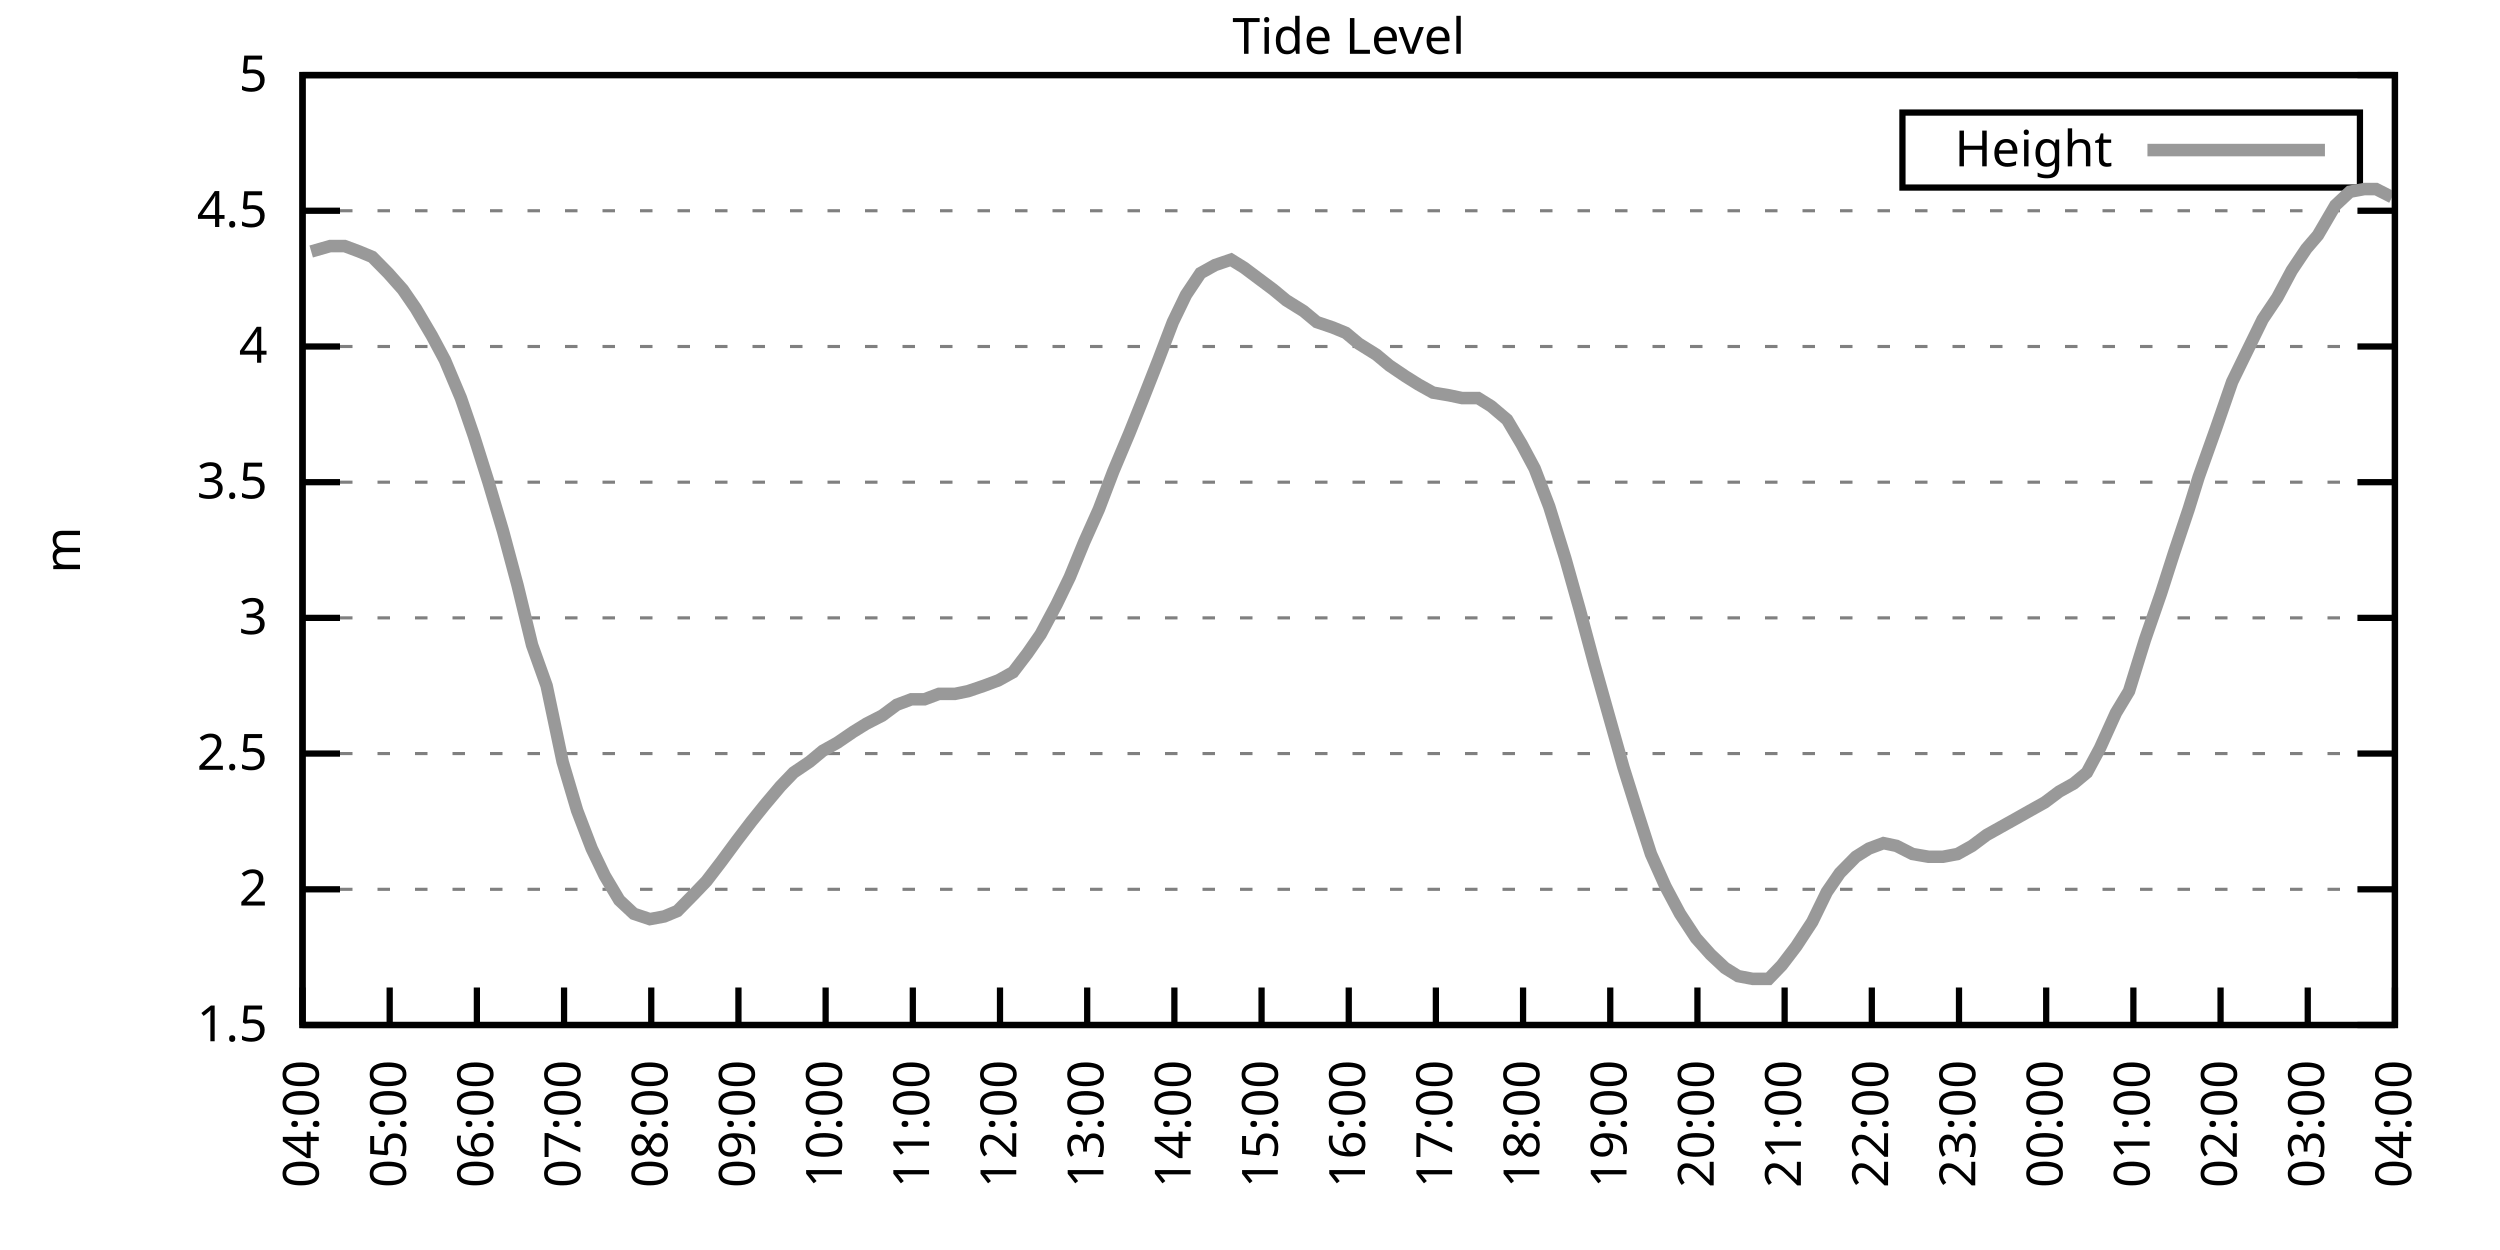
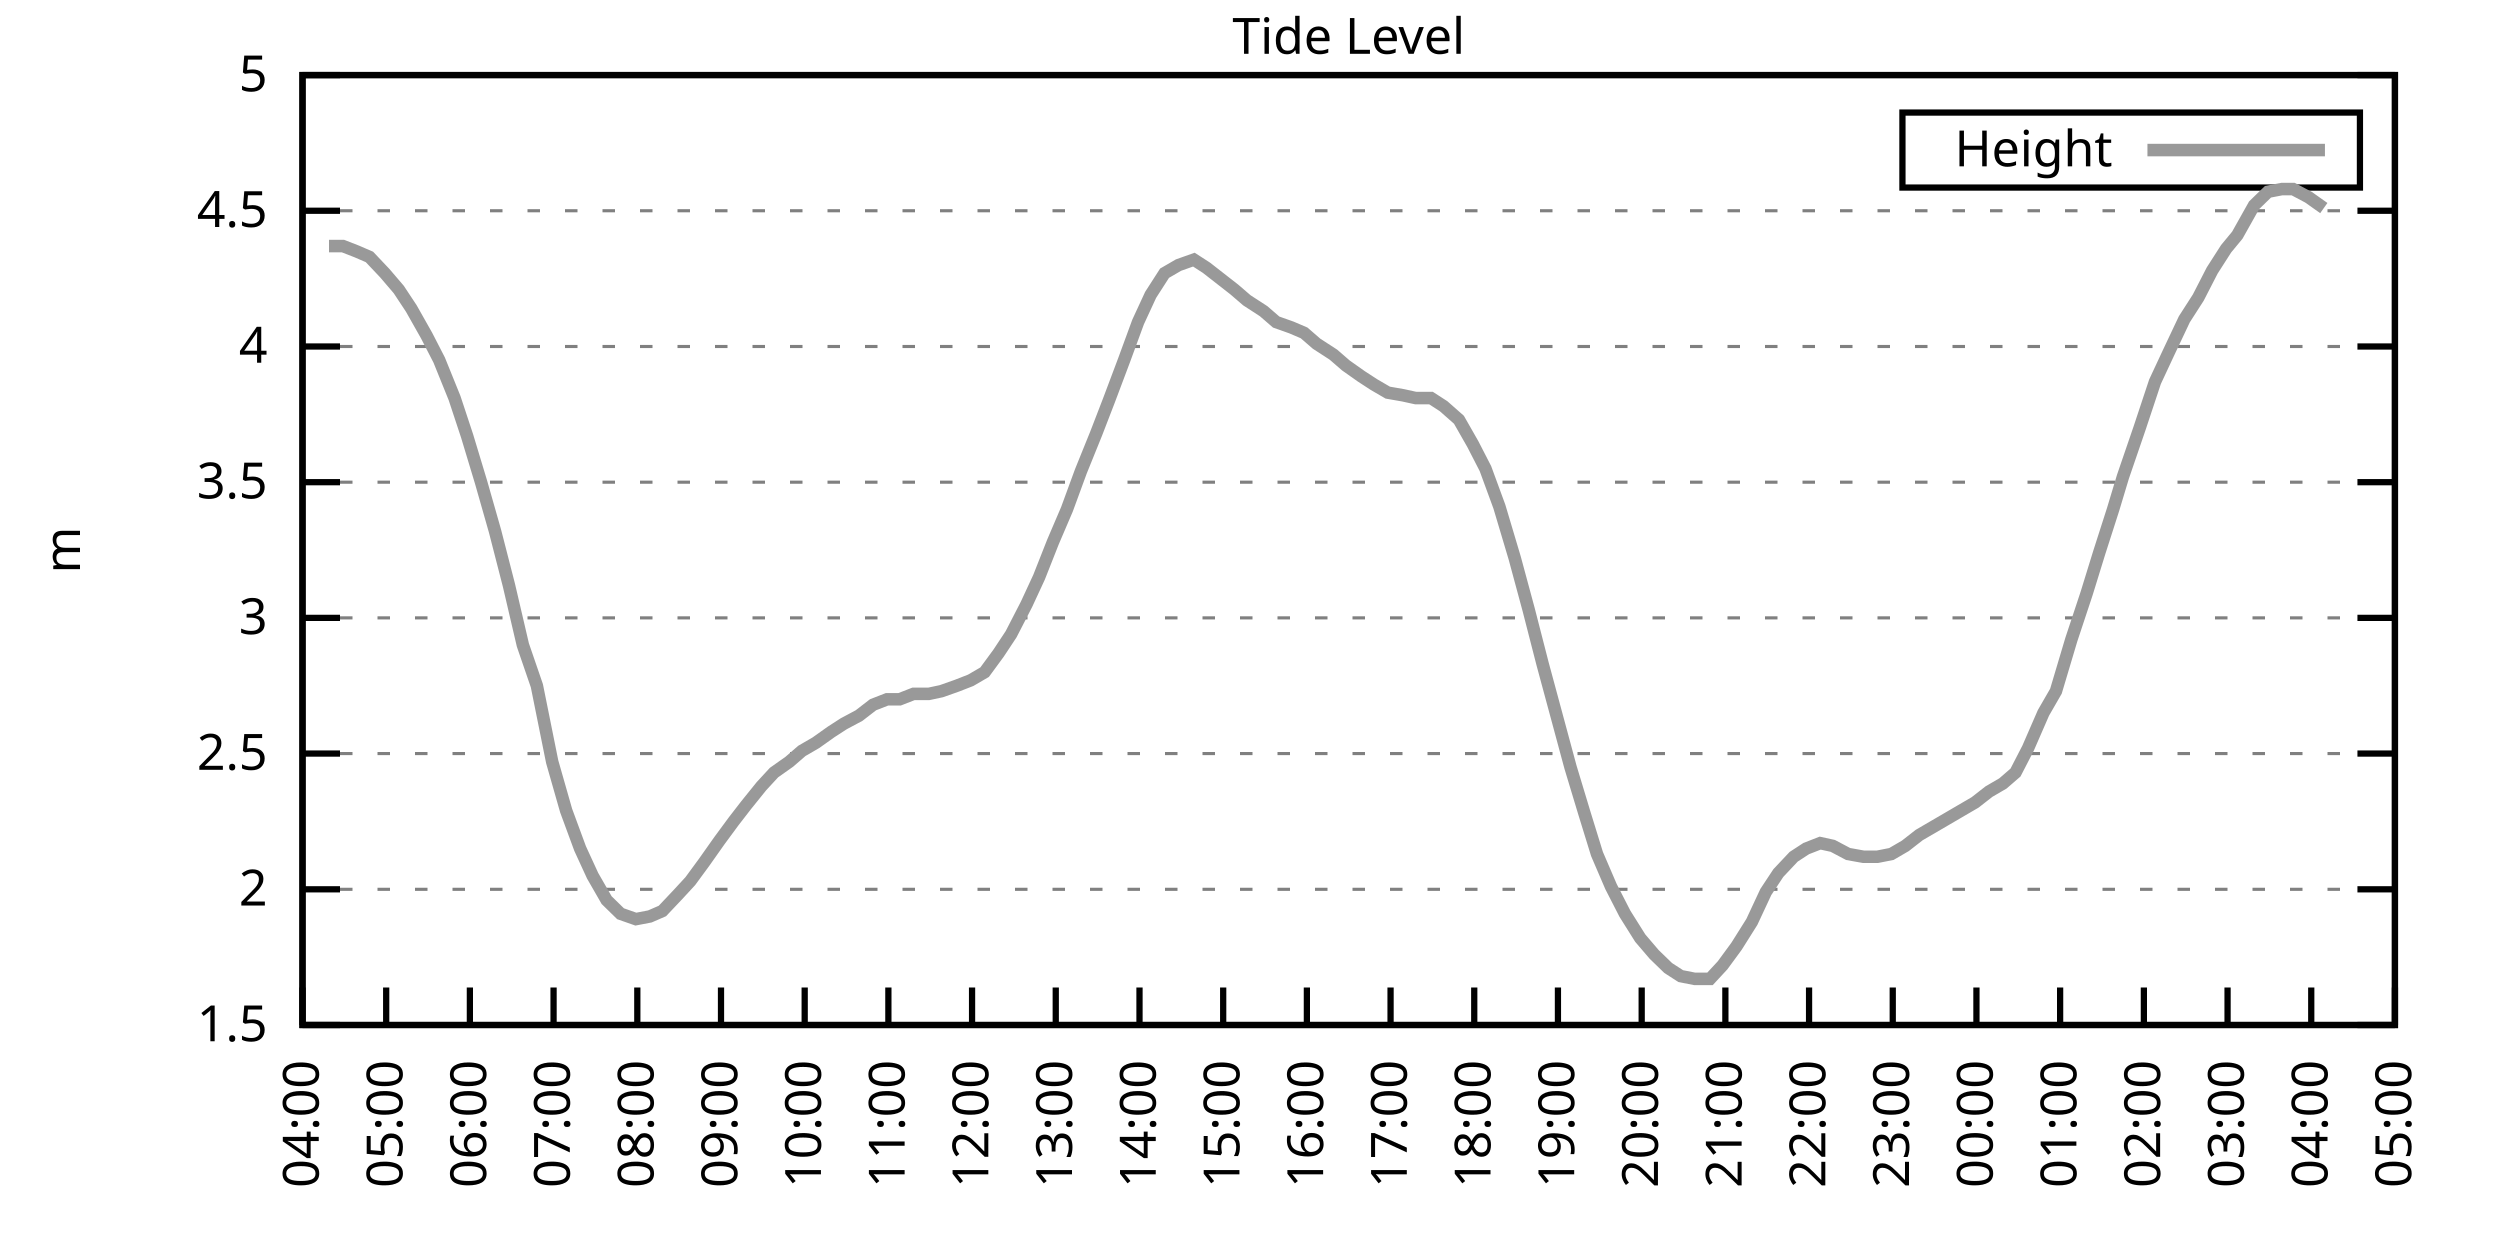
<svg xmlns="http://www.w3.org/2000/svg" xmlns:xlink="http://www.w3.org/1999/xlink" width="400" height="200" viewBox="0 0 400 200">
  <g id="gnuplot_canvas">
    <rect x="0" y="0" width="400" height="200" fill="none" />
    <defs>
      <circle id="gpDot" r="0.5" stroke-width="0.5" stroke="currentColor" />
      <path id="gpPt0" stroke-width="0.333" stroke="currentColor" d="M-1,0 h2 M0,-1 v2" />
      <path id="gpPt1" stroke-width="0.333" stroke="currentColor" d="M-1,-1 L1,1 M1,-1 L-1,1" />
      <path id="gpPt2" stroke-width="0.333" stroke="currentColor" d="M-1,0 L1,0 M0,-1 L0,1 M-1,-1 L1,1 M-1,1 L1,-1" />
      <rect id="gpPt3" stroke-width="0.333" stroke="currentColor" x="-1" y="-1" width="2" height="2" />
      <rect id="gpPt4" stroke-width="0.333" stroke="currentColor" fill="currentColor" x="-1" y="-1" width="2" height="2" />
      <circle id="gpPt5" stroke-width="0.333" stroke="currentColor" cx="0" cy="0" r="1" />
      <use xlink:href="#gpPt5" id="gpPt6" fill="currentColor" stroke="none" />
      <path id="gpPt7" stroke-width="0.333" stroke="currentColor" d="M0,-1.33 L-1.33,0.67 L1.33,0.67 z" />
      <use xlink:href="#gpPt7" id="gpPt8" fill="currentColor" stroke="none" />
      <use xlink:href="#gpPt7" id="gpPt9" stroke="currentColor" transform="rotate(180)" />
      <use xlink:href="#gpPt9" id="gpPt10" fill="currentColor" stroke="none" />
      <use xlink:href="#gpPt3" id="gpPt11" stroke="currentColor" transform="rotate(45)" />
      <use xlink:href="#gpPt11" id="gpPt12" fill="currentColor" stroke="none" />
      <path id="gpPt13" stroke-width="0.333" stroke="currentColor" d="M0,1.330 L1.265,0.411 L0.782,-1.067 L-0.782,-1.076 L-1.265,0.411 z" />
      <use xlink:href="#gpPt13" id="gpPt14" fill="currentColor" stroke="none" />
      <filter id="textbox" filterUnits="objectBoundingBox" x="0" y="0" height="1" width="1">
        <feFlood flood-color="white" flood-opacity="1" result="bgnd" />
        <feComposite in="SourceGraphic" in2="bgnd" operator="atop" />
      </filter>
      <filter id="greybox" filterUnits="objectBoundingBox" x="0" y="0" height="1" width="1">
        <feFlood flood-color="lightgrey" flood-opacity="1" result="grey" />
        <feComposite in="SourceGraphic" in2="grey" operator="atop" />
      </filter>
    </defs>
    <g fill="none" color="white" stroke="currentColor" stroke-width="1.00" stroke-linecap="butt" stroke-linejoin="miter">
</g>
    <g fill="none" color="black" stroke="currentColor" stroke-width="1.00" stroke-linecap="butt" stroke-linejoin="miter">
      <g stroke="none" shape-rendering="crispEdges">
        <polygon fill="rgb(255, 255, 255)" points="48.40,164.00 383.18,164.00 383.18,12.02 48.40,12.02 " />
      </g>
    </g>
    <g fill="none" color="black" stroke="currentColor" stroke-width="1.00" stroke-linecap="butt" stroke-linejoin="miter">
</g>
    <g fill="none" color="black" stroke="black" stroke-width="0.50" stroke-linecap="butt" stroke-linejoin="miter">
</g>
    <g fill="none" color="gray" stroke="currentColor" stroke-width="0.50" stroke-linecap="butt" stroke-linejoin="miter">
      <path stroke="gray" stroke-dasharray="2,4" class="gridline" d="M48.40,164.00 L383.19,164.00  " />
    </g>
    <g fill="none" color="gray" stroke="gray" stroke-width="1.00" stroke-linecap="butt" stroke-linejoin="miter">
</g>
    <g fill="none" color="black" stroke="currentColor" stroke-width="1.00" stroke-linecap="butt" stroke-linejoin="miter">
      <path stroke="black" d="M48.40,164.00 L54.40,164.00 M383.19,164.00 L377.19,164.00  " />
      <g transform="translate(42.80,166.60)" stroke="none" fill="black" font-family="Sans" font-size="8.00" text-anchor="end">
        <text>
          <tspan font-family="Sans"> 1.5</tspan>
        </text>
      </g>
    </g>
    <g fill="none" color="black" stroke="currentColor" stroke-width="1.00" stroke-linecap="butt" stroke-linejoin="miter">
</g>
    <g fill="none" color="black" stroke="black" stroke-width="0.50" stroke-linecap="butt" stroke-linejoin="miter">
</g>
    <g fill="none" color="gray" stroke="currentColor" stroke-width="0.50" stroke-linecap="butt" stroke-linejoin="miter">
      <path stroke="gray" stroke-dasharray="2,4" class="gridline" d="M48.40,142.29 L383.19,142.29  " />
    </g>
    <g fill="none" color="gray" stroke="gray" stroke-width="1.00" stroke-linecap="butt" stroke-linejoin="miter">
</g>
    <g fill="none" color="black" stroke="currentColor" stroke-width="1.00" stroke-linecap="butt" stroke-linejoin="miter">
      <path stroke="black" d="M48.40,142.29 L54.40,142.29 M383.19,142.29 L377.19,142.29  " />
      <g transform="translate(42.80,144.89)" stroke="none" fill="black" font-family="Sans" font-size="8.00" text-anchor="end">
        <text>
          <tspan font-family="Sans"> 2</tspan>
        </text>
      </g>
    </g>
    <g fill="none" color="black" stroke="currentColor" stroke-width="1.00" stroke-linecap="butt" stroke-linejoin="miter">
</g>
    <g fill="none" color="black" stroke="black" stroke-width="0.50" stroke-linecap="butt" stroke-linejoin="miter">
</g>
    <g fill="none" color="gray" stroke="currentColor" stroke-width="0.50" stroke-linecap="butt" stroke-linejoin="miter">
      <path stroke="gray" stroke-dasharray="2,4" class="gridline" d="M48.40,120.57 L383.19,120.57  " />
    </g>
    <g fill="none" color="gray" stroke="gray" stroke-width="1.00" stroke-linecap="butt" stroke-linejoin="miter">
</g>
    <g fill="none" color="black" stroke="currentColor" stroke-width="1.00" stroke-linecap="butt" stroke-linejoin="miter">
      <path stroke="black" d="M48.40,120.57 L54.40,120.57 M383.19,120.57 L377.19,120.57  " />
      <g transform="translate(42.80,123.17)" stroke="none" fill="black" font-family="Sans" font-size="8.00" text-anchor="end">
        <text>
          <tspan font-family="Sans"> 2.5</tspan>
        </text>
      </g>
    </g>
    <g fill="none" color="black" stroke="currentColor" stroke-width="1.00" stroke-linecap="butt" stroke-linejoin="miter">
</g>
    <g fill="none" color="black" stroke="black" stroke-width="0.50" stroke-linecap="butt" stroke-linejoin="miter">
</g>
    <g fill="none" color="gray" stroke="currentColor" stroke-width="0.50" stroke-linecap="butt" stroke-linejoin="miter">
      <path stroke="gray" stroke-dasharray="2,4" class="gridline" d="M48.40,98.86 L383.19,98.86  " />
    </g>
    <g fill="none" color="gray" stroke="gray" stroke-width="1.00" stroke-linecap="butt" stroke-linejoin="miter">
</g>
    <g fill="none" color="black" stroke="currentColor" stroke-width="1.00" stroke-linecap="butt" stroke-linejoin="miter">
      <path stroke="black" d="M48.40,98.86 L54.40,98.86 M383.19,98.86 L377.19,98.86  " />
      <g transform="translate(42.80,101.46)" stroke="none" fill="black" font-family="Sans" font-size="8.00" text-anchor="end">
        <text>
          <tspan font-family="Sans"> 3</tspan>
        </text>
      </g>
    </g>
    <g fill="none" color="black" stroke="currentColor" stroke-width="1.00" stroke-linecap="butt" stroke-linejoin="miter">
</g>
    <g fill="none" color="black" stroke="black" stroke-width="0.50" stroke-linecap="butt" stroke-linejoin="miter">
</g>
    <g fill="none" color="gray" stroke="currentColor" stroke-width="0.50" stroke-linecap="butt" stroke-linejoin="miter">
      <path stroke="gray" stroke-dasharray="2,4" class="gridline" d="M48.40,77.15 L383.19,77.15  " />
    </g>
    <g fill="none" color="gray" stroke="gray" stroke-width="1.00" stroke-linecap="butt" stroke-linejoin="miter">
</g>
    <g fill="none" color="black" stroke="currentColor" stroke-width="1.00" stroke-linecap="butt" stroke-linejoin="miter">
      <path stroke="black" d="M48.40,77.15 L54.40,77.15 M383.19,77.15 L377.19,77.15  " />
      <g transform="translate(42.80,79.75)" stroke="none" fill="black" font-family="Sans" font-size="8.00" text-anchor="end">
        <text>
          <tspan font-family="Sans"> 3.5</tspan>
        </text>
      </g>
    </g>
    <g fill="none" color="black" stroke="currentColor" stroke-width="1.00" stroke-linecap="butt" stroke-linejoin="miter">
</g>
    <g fill="none" color="black" stroke="black" stroke-width="0.50" stroke-linecap="butt" stroke-linejoin="miter">
</g>
    <g fill="none" color="gray" stroke="currentColor" stroke-width="0.50" stroke-linecap="butt" stroke-linejoin="miter">
      <path stroke="gray" stroke-dasharray="2,4" class="gridline" d="M48.40,55.44 L383.19,55.44  " />
    </g>
    <g fill="none" color="gray" stroke="gray" stroke-width="1.00" stroke-linecap="butt" stroke-linejoin="miter">
</g>
    <g fill="none" color="black" stroke="currentColor" stroke-width="1.00" stroke-linecap="butt" stroke-linejoin="miter">
      <path stroke="black" d="M48.40,55.44 L54.40,55.44 M383.19,55.44 L377.19,55.44  " />
      <g transform="translate(42.80,58.04)" stroke="none" fill="black" font-family="Sans" font-size="8.00" text-anchor="end">
        <text>
          <tspan font-family="Sans"> 4</tspan>
        </text>
      </g>
    </g>
    <g fill="none" color="black" stroke="currentColor" stroke-width="1.00" stroke-linecap="butt" stroke-linejoin="miter">
</g>
    <g fill="none" color="black" stroke="black" stroke-width="0.50" stroke-linecap="butt" stroke-linejoin="miter">
</g>
    <g fill="none" color="gray" stroke="currentColor" stroke-width="0.50" stroke-linecap="butt" stroke-linejoin="miter">
      <path stroke="gray" stroke-dasharray="2,4" class="gridline" d="M48.40,33.72 L383.19,33.72  " />
    </g>
    <g fill="none" color="gray" stroke="gray" stroke-width="1.00" stroke-linecap="butt" stroke-linejoin="miter">
</g>
    <g fill="none" color="black" stroke="currentColor" stroke-width="1.00" stroke-linecap="butt" stroke-linejoin="miter">
      <path stroke="black" d="M48.40,33.72 L54.40,33.72 M383.19,33.72 L377.19,33.72  " />
      <g transform="translate(42.80,36.32)" stroke="none" fill="black" font-family="Sans" font-size="8.00" text-anchor="end">
        <text>
          <tspan font-family="Sans"> 4.5</tspan>
        </text>
      </g>
    </g>
    <g fill="none" color="black" stroke="currentColor" stroke-width="1.00" stroke-linecap="butt" stroke-linejoin="miter">
</g>
    <g fill="none" color="black" stroke="black" stroke-width="0.50" stroke-linecap="butt" stroke-linejoin="miter">
</g>
    <g fill="none" color="gray" stroke="currentColor" stroke-width="0.50" stroke-linecap="butt" stroke-linejoin="miter">
      <path stroke="gray" stroke-dasharray="2,4" class="gridline" d="M48.40,12.01 L383.19,12.01  " />
    </g>
    <g fill="none" color="gray" stroke="gray" stroke-width="1.00" stroke-linecap="butt" stroke-linejoin="miter">
</g>
    <g fill="none" color="black" stroke="currentColor" stroke-width="1.00" stroke-linecap="butt" stroke-linejoin="miter">
      <path stroke="black" d="M48.40,12.01 L54.40,12.01 M383.19,12.01 L377.19,12.01  " />
      <g transform="translate(42.80,14.61)" stroke="none" fill="black" font-family="Sans" font-size="8.00" text-anchor="end">
        <text>
          <tspan font-family="Sans"> 5</tspan>
        </text>
      </g>
    </g>
    <g fill="none" color="black" stroke="currentColor" stroke-width="1.00" stroke-linecap="butt" stroke-linejoin="miter">
      <path stroke="black" d="M48.40,164.00 L48.40,158.00  " />
      <g transform="translate(51.00,169.60) rotate(270.00)" stroke="none" fill="black" font-family="Sans" font-size="8.00" text-anchor="end">
        <text>
          <tspan font-family="Sans">04:00</tspan>
        </text>
      </g>
    </g>
    <g fill="none" color="black" stroke="currentColor" stroke-width="1.00" stroke-linecap="butt" stroke-linejoin="miter">
-       <path stroke="black" d="M62.35,164.00 L62.35,158.00  " />
-       <g transform="translate(64.95,169.60) rotate(270.00)" stroke="none" fill="black" font-family="Sans" font-size="8.00" text-anchor="end">
+       <path stroke="black" d="M61.79,164.00 L61.79,158.00  " />
+       <g transform="translate(64.39,169.60) rotate(270.00)" stroke="none" fill="black" font-family="Sans" font-size="8.00" text-anchor="end">
        <text>
          <tspan font-family="Sans">05:00</tspan>
        </text>
      </g>
    </g>
    <g fill="none" color="black" stroke="currentColor" stroke-width="1.00" stroke-linecap="butt" stroke-linejoin="miter">
-       <path stroke="black" d="M76.30,164.00 L76.30,158.00  " />
-       <g transform="translate(78.90,169.60) rotate(270.00)" stroke="none" fill="black" font-family="Sans" font-size="8.00" text-anchor="end">
+       <path stroke="black" d="M75.18,164.00 L75.18,158.00  " />
+       <g transform="translate(77.78,169.60) rotate(270.00)" stroke="none" fill="black" font-family="Sans" font-size="8.00" text-anchor="end">
        <text>
          <tspan font-family="Sans">06:00</tspan>
        </text>
      </g>
    </g>
    <g fill="none" color="black" stroke="currentColor" stroke-width="1.00" stroke-linecap="butt" stroke-linejoin="miter">
-       <path stroke="black" d="M90.25,164.00 L90.25,158.00  " />
-       <g transform="translate(92.85,169.60) rotate(270.00)" stroke="none" fill="black" font-family="Sans" font-size="8.00" text-anchor="end">
+       <path stroke="black" d="M88.57,164.00 L88.57,158.00  " />
+       <g transform="translate(91.17,169.60) rotate(270.00)" stroke="none" fill="black" font-family="Sans" font-size="8.00" text-anchor="end">
        <text>
          <tspan font-family="Sans">07:00</tspan>
        </text>
      </g>
    </g>
    <g fill="none" color="black" stroke="currentColor" stroke-width="1.00" stroke-linecap="butt" stroke-linejoin="miter">
-       <path stroke="black" d="M104.20,164.00 L104.20,158.00  " />
-       <g transform="translate(106.80,169.60) rotate(270.00)" stroke="none" fill="black" font-family="Sans" font-size="8.00" text-anchor="end">
+       <path stroke="black" d="M101.97,164.00 L101.97,158.00  " />
+       <g transform="translate(104.57,169.60) rotate(270.00)" stroke="none" fill="black" font-family="Sans" font-size="8.00" text-anchor="end">
        <text>
          <tspan font-family="Sans">08:00</tspan>
        </text>
      </g>
    </g>
    <g fill="none" color="black" stroke="currentColor" stroke-width="1.00" stroke-linecap="butt" stroke-linejoin="miter">
-       <path stroke="black" d="M118.15,164.00 L118.15,158.00  " />
-       <g transform="translate(120.75,169.60) rotate(270.00)" stroke="none" fill="black" font-family="Sans" font-size="8.00" text-anchor="end">
+       <path stroke="black" d="M115.36,164.00 L115.36,158.00  " />
+       <g transform="translate(117.96,169.60) rotate(270.00)" stroke="none" fill="black" font-family="Sans" font-size="8.00" text-anchor="end">
        <text>
          <tspan font-family="Sans">09:00</tspan>
        </text>
      </g>
    </g>
    <g fill="none" color="black" stroke="currentColor" stroke-width="1.00" stroke-linecap="butt" stroke-linejoin="miter">
-       <path stroke="black" d="M132.10,164.00 L132.10,158.00  " />
-       <g transform="translate(134.70,169.60) rotate(270.00)" stroke="none" fill="black" font-family="Sans" font-size="8.00" text-anchor="end">
+       <path stroke="black" d="M128.75,164.00 L128.75,158.00  " />
+       <g transform="translate(131.35,169.60) rotate(270.00)" stroke="none" fill="black" font-family="Sans" font-size="8.00" text-anchor="end">
        <text>
          <tspan font-family="Sans">10:00</tspan>
        </text>
      </g>
    </g>
    <g fill="none" color="black" stroke="currentColor" stroke-width="1.00" stroke-linecap="butt" stroke-linejoin="miter">
-       <path stroke="black" d="M146.05,164.00 L146.05,158.00  " />
-       <g transform="translate(148.65,169.60) rotate(270.00)" stroke="none" fill="black" font-family="Sans" font-size="8.00" text-anchor="end">
+       <path stroke="black" d="M142.14,164.00 L142.14,158.00  " />
+       <g transform="translate(144.74,169.60) rotate(270.00)" stroke="none" fill="black" font-family="Sans" font-size="8.00" text-anchor="end">
        <text>
          <tspan font-family="Sans">11:00</tspan>
        </text>
      </g>
    </g>
    <g fill="none" color="black" stroke="currentColor" stroke-width="1.00" stroke-linecap="butt" stroke-linejoin="miter">
-       <path stroke="black" d="M160.00,164.00 L160.00,158.00  " />
-       <g transform="translate(162.60,169.60) rotate(270.00)" stroke="none" fill="black" font-family="Sans" font-size="8.00" text-anchor="end">
+       <path stroke="black" d="M155.53,164.00 L155.53,158.00  " />
+       <g transform="translate(158.13,169.60) rotate(270.00)" stroke="none" fill="black" font-family="Sans" font-size="8.00" text-anchor="end">
        <text>
          <tspan font-family="Sans">12:00</tspan>
        </text>
      </g>
    </g>
    <g fill="none" color="black" stroke="currentColor" stroke-width="1.00" stroke-linecap="butt" stroke-linejoin="miter">
-       <path stroke="black" d="M173.95,164.00 L173.95,158.00  " />
-       <g transform="translate(176.55,169.60) rotate(270.00)" stroke="none" fill="black" font-family="Sans" font-size="8.00" text-anchor="end">
+       <path stroke="black" d="M168.92,164.00 L168.92,158.00  " />
+       <g transform="translate(171.52,169.60) rotate(270.00)" stroke="none" fill="black" font-family="Sans" font-size="8.00" text-anchor="end">
        <text>
          <tspan font-family="Sans">13:00</tspan>
        </text>
      </g>
    </g>
    <g fill="none" color="black" stroke="currentColor" stroke-width="1.00" stroke-linecap="butt" stroke-linejoin="miter">
-       <path stroke="black" d="M187.90,164.00 L187.90,158.00  " />
-       <g transform="translate(190.50,169.60) rotate(270.00)" stroke="none" fill="black" font-family="Sans" font-size="8.00" text-anchor="end">
+       <path stroke="black" d="M182.32,164.00 L182.32,158.00  " />
+       <g transform="translate(184.92,169.60) rotate(270.00)" stroke="none" fill="black" font-family="Sans" font-size="8.00" text-anchor="end">
        <text>
          <tspan font-family="Sans">14:00</tspan>
        </text>
      </g>
    </g>
    <g fill="none" color="black" stroke="currentColor" stroke-width="1.00" stroke-linecap="butt" stroke-linejoin="miter">
-       <path stroke="black" d="M201.85,164.00 L201.85,158.00  " />
-       <g transform="translate(204.45,169.60) rotate(270.00)" stroke="none" fill="black" font-family="Sans" font-size="8.00" text-anchor="end">
+       <path stroke="black" d="M195.71,164.00 L195.71,158.00  " />
+       <g transform="translate(198.31,169.60) rotate(270.00)" stroke="none" fill="black" font-family="Sans" font-size="8.00" text-anchor="end">
        <text>
          <tspan font-family="Sans">15:00</tspan>
        </text>
      </g>
    </g>
    <g fill="none" color="black" stroke="currentColor" stroke-width="1.00" stroke-linecap="butt" stroke-linejoin="miter">
-       <path stroke="black" d="M215.80,164.00 L215.80,158.00  " />
-       <g transform="translate(218.40,169.60) rotate(270.00)" stroke="none" fill="black" font-family="Sans" font-size="8.00" text-anchor="end">
+       <path stroke="black" d="M209.10,164.00 L209.10,158.00  " />
+       <g transform="translate(211.70,169.60) rotate(270.00)" stroke="none" fill="black" font-family="Sans" font-size="8.00" text-anchor="end">
        <text>
          <tspan font-family="Sans">16:00</tspan>
        </text>
      </g>
    </g>
    <g fill="none" color="black" stroke="currentColor" stroke-width="1.00" stroke-linecap="butt" stroke-linejoin="miter">
-       <path stroke="black" d="M229.74,164.00 L229.74,158.00  " />
-       <g transform="translate(232.34,169.60) rotate(270.00)" stroke="none" fill="black" font-family="Sans" font-size="8.00" text-anchor="end">
+       <path stroke="black" d="M222.49,164.00 L222.49,158.00  " />
+       <g transform="translate(225.09,169.60) rotate(270.00)" stroke="none" fill="black" font-family="Sans" font-size="8.00" text-anchor="end">
        <text>
          <tspan font-family="Sans">17:00</tspan>
        </text>
      </g>
    </g>
    <g fill="none" color="black" stroke="currentColor" stroke-width="1.00" stroke-linecap="butt" stroke-linejoin="miter">
-       <path stroke="black" d="M243.69,164.00 L243.69,158.00  " />
-       <g transform="translate(246.29,169.60) rotate(270.00)" stroke="none" fill="black" font-family="Sans" font-size="8.00" text-anchor="end">
+       <path stroke="black" d="M235.88,164.00 L235.88,158.00  " />
+       <g transform="translate(238.48,169.60) rotate(270.00)" stroke="none" fill="black" font-family="Sans" font-size="8.00" text-anchor="end">
        <text>
          <tspan font-family="Sans">18:00</tspan>
        </text>
      </g>
    </g>
    <g fill="none" color="black" stroke="currentColor" stroke-width="1.00" stroke-linecap="butt" stroke-linejoin="miter">
-       <path stroke="black" d="M257.64,164.00 L257.64,158.00  " />
-       <g transform="translate(260.24,169.60) rotate(270.00)" stroke="none" fill="black" font-family="Sans" font-size="8.00" text-anchor="end">
+       <path stroke="black" d="M249.27,164.00 L249.27,158.00  " />
+       <g transform="translate(251.87,169.60) rotate(270.00)" stroke="none" fill="black" font-family="Sans" font-size="8.00" text-anchor="end">
        <text>
          <tspan font-family="Sans">19:00</tspan>
        </text>
      </g>
    </g>
    <g fill="none" color="black" stroke="currentColor" stroke-width="1.00" stroke-linecap="butt" stroke-linejoin="miter">
-       <path stroke="black" d="M271.59,164.00 L271.59,158.00  " />
-       <g transform="translate(274.19,169.60) rotate(270.00)" stroke="none" fill="black" font-family="Sans" font-size="8.00" text-anchor="end">
+       <path stroke="black" d="M262.67,164.00 L262.67,158.00  " />
+       <g transform="translate(265.27,169.60) rotate(270.00)" stroke="none" fill="black" font-family="Sans" font-size="8.00" text-anchor="end">
        <text>
          <tspan font-family="Sans">20:00</tspan>
        </text>
      </g>
    </g>
    <g fill="none" color="black" stroke="currentColor" stroke-width="1.00" stroke-linecap="butt" stroke-linejoin="miter">
-       <path stroke="black" d="M285.54,164.00 L285.54,158.00  " />
-       <g transform="translate(288.14,169.60) rotate(270.00)" stroke="none" fill="black" font-family="Sans" font-size="8.00" text-anchor="end">
+       <path stroke="black" d="M276.06,164.00 L276.06,158.00  " />
+       <g transform="translate(278.66,169.60) rotate(270.00)" stroke="none" fill="black" font-family="Sans" font-size="8.00" text-anchor="end">
        <text>
          <tspan font-family="Sans">21:00</tspan>
        </text>
      </g>
    </g>
    <g fill="none" color="black" stroke="currentColor" stroke-width="1.00" stroke-linecap="butt" stroke-linejoin="miter">
-       <path stroke="black" d="M299.49,164.00 L299.49,158.00  " />
-       <g transform="translate(302.09,169.60) rotate(270.00)" stroke="none" fill="black" font-family="Sans" font-size="8.00" text-anchor="end">
+       <path stroke="black" d="M289.45,164.00 L289.45,158.00  " />
+       <g transform="translate(292.05,169.60) rotate(270.00)" stroke="none" fill="black" font-family="Sans" font-size="8.00" text-anchor="end">
        <text>
          <tspan font-family="Sans">22:00</tspan>
        </text>
      </g>
    </g>
    <g fill="none" color="black" stroke="currentColor" stroke-width="1.00" stroke-linecap="butt" stroke-linejoin="miter">
-       <path stroke="black" d="M313.44,164.00 L313.44,158.00  " />
-       <g transform="translate(316.04,169.60) rotate(270.00)" stroke="none" fill="black" font-family="Sans" font-size="8.00" text-anchor="end">
+       <path stroke="black" d="M302.84,164.00 L302.84,158.00  " />
+       <g transform="translate(305.44,169.60) rotate(270.00)" stroke="none" fill="black" font-family="Sans" font-size="8.00" text-anchor="end">
        <text>
          <tspan font-family="Sans">23:00</tspan>
        </text>
      </g>
    </g>
    <g fill="none" color="black" stroke="currentColor" stroke-width="1.00" stroke-linecap="butt" stroke-linejoin="miter">
-       <path stroke="black" d="M327.39,164.00 L327.39,158.00  " />
-       <g transform="translate(329.99,169.60) rotate(270.00)" stroke="none" fill="black" font-family="Sans" font-size="8.00" text-anchor="end">
+       <path stroke="black" d="M316.23,164.00 L316.23,158.00  " />
+       <g transform="translate(318.83,169.60) rotate(270.00)" stroke="none" fill="black" font-family="Sans" font-size="8.00" text-anchor="end">
        <text>
          <tspan font-family="Sans">00:00</tspan>
        </text>
      </g>
    </g>
    <g fill="none" color="black" stroke="currentColor" stroke-width="1.00" stroke-linecap="butt" stroke-linejoin="miter">
-       <path stroke="black" d="M341.34,164.00 L341.34,158.00  " />
-       <g transform="translate(343.94,169.60) rotate(270.00)" stroke="none" fill="black" font-family="Sans" font-size="8.00" text-anchor="end">
+       <path stroke="black" d="M329.62,164.00 L329.62,158.00  " />
+       <g transform="translate(332.22,169.60) rotate(270.00)" stroke="none" fill="black" font-family="Sans" font-size="8.00" text-anchor="end">
        <text>
          <tspan font-family="Sans">01:00</tspan>
        </text>
      </g>
    </g>
    <g fill="none" color="black" stroke="currentColor" stroke-width="1.00" stroke-linecap="butt" stroke-linejoin="miter">
-       <path stroke="black" d="M355.29,164.00 L355.29,158.00  " />
-       <g transform="translate(357.89,169.60) rotate(270.00)" stroke="none" fill="black" font-family="Sans" font-size="8.00" text-anchor="end">
+       <path stroke="black" d="M343.02,164.00 L343.02,158.00  " />
+       <g transform="translate(345.62,169.60) rotate(270.00)" stroke="none" fill="black" font-family="Sans" font-size="8.00" text-anchor="end">
        <text>
          <tspan font-family="Sans">02:00</tspan>
        </text>
      </g>
    </g>
    <g fill="none" color="black" stroke="currentColor" stroke-width="1.00" stroke-linecap="butt" stroke-linejoin="miter">
-       <path stroke="black" d="M369.24,164.00 L369.24,158.00  " />
-       <g transform="translate(371.84,169.60) rotate(270.00)" stroke="none" fill="black" font-family="Sans" font-size="8.00" text-anchor="end">
+       <path stroke="black" d="M356.41,164.00 L356.41,158.00  " />
+       <g transform="translate(359.01,169.60) rotate(270.00)" stroke="none" fill="black" font-family="Sans" font-size="8.00" text-anchor="end">
        <text>
          <tspan font-family="Sans">03:00</tspan>
+         </text>
+       </g>
+     </g>
+     <g fill="none" color="black" stroke="currentColor" stroke-width="1.00" stroke-linecap="butt" stroke-linejoin="miter">
+       <path stroke="black" d="M369.80,164.00 L369.80,158.00  " />
+       <g transform="translate(372.40,169.60) rotate(270.00)" stroke="none" fill="black" font-family="Sans" font-size="8.00" text-anchor="end">
+         <text>
+           <tspan font-family="Sans">04:00</tspan>
        </text>
      </g>
    </g>
    <g fill="none" color="black" stroke="currentColor" stroke-width="1.00" stroke-linecap="butt" stroke-linejoin="miter">
      <path stroke="black" d="M383.19,164.00 L383.19,158.00  " />
      <g transform="translate(385.79,169.60) rotate(270.00)" stroke="none" fill="black" font-family="Sans" font-size="8.00" text-anchor="end">
        <text>
-           <tspan font-family="Sans">04:00</tspan>
+           <tspan font-family="Sans">05:00</tspan>
        </text>
      </g>
    </g>
    <g fill="none" color="black" stroke="currentColor" stroke-width="1.00" stroke-linecap="butt" stroke-linejoin="miter">
</g>
    <g fill="none" color="black" stroke="currentColor" stroke-width="1.00" stroke-linecap="butt" stroke-linejoin="miter">
      <path stroke="black" d="M48.40,12.01 L48.40,164.00 L383.19,164.00 L383.19,12.01 L48.40,12.01 Z  " />
    </g>
    <g fill="none" color="black" stroke="currentColor" stroke-width="1.00" stroke-linecap="butt" stroke-linejoin="miter">
</g>
    <g fill="none" color="black" stroke="currentColor" stroke-width="1.00" stroke-linecap="butt" stroke-linejoin="miter">
      <path stroke="black" d="M304.39,30.01 L304.39,18.01 L377.59,18.01 L377.59,30.01 L304.39,30.01 Z  " />
    </g>
    <g id="Tide_level_plot_1">
      <g fill="none" color="white" stroke="black" stroke-width="2.00" stroke-linecap="butt" stroke-linejoin="miter">
</g>
      <g fill="none" color="black" stroke="currentColor" stroke-width="2.00" stroke-linecap="butt" stroke-linejoin="miter">
        <g transform="translate(337.99,26.61)" stroke="none" fill="black" font-family="Sans" font-size="8.00" text-anchor="end">
          <text>
            <tspan font-family="Sans">Height</tspan>
          </text>
        </g>
      </g>
      <g fill="none" color="black" stroke="currentColor" stroke-width="2.00" stroke-linecap="butt" stroke-linejoin="miter">
-         <path stroke="rgb(153, 153, 153)" d="M343.59,24.01 L371.99,24.01 M49.79,40.24 L52.82,39.37 L55.14,39.37 L57.47,40.24 L59.56,41.11 L62.12,43.71   L64.44,46.32 L66.53,49.36 L69.09,53.70 L71.18,57.61 L73.74,63.69 L75.83,69.77 L78.16,77.15 L80.48,84.97   L82.81,93.65 L85.13,103.20 L87.46,109.72 L90.02,121.88 L92.34,129.69 L94.67,135.77 L96.76,140.12 L99.08,144.02   L101.41,146.20 L103.97,147.06 L106.29,146.63 L108.38,145.76 L110.94,143.16 L113.03,140.98 L115.36,137.94 L117.92,134.47   L120.24,131.43 L122.33,128.83 L124.89,125.79 L126.98,123.61 L129.54,121.88 L131.63,120.14 L133.96,118.84 L136.51,117.10   L138.61,115.80 L141.16,114.49 L143.49,112.76 L145.81,111.89 L147.91,111.89 L150.23,111.02 L152.79,111.02 L154.88,110.59   L157.44,109.72 L159.76,108.85 L162.09,107.55 L164.41,104.51 L166.51,101.47 L169.06,96.69 L171.16,92.35 L173.48,86.70   L175.81,81.49 L178.13,75.41 L180.69,69.33 L182.78,64.12 L185.34,57.61 L187.66,51.53 L189.76,47.18 L192.08,43.71   L194.41,42.41 L196.96,41.54 L199.06,42.84 L201.38,44.58 L203.71,46.32 L205.80,48.05 L208.59,49.79 L210.68,51.53   L213.24,52.40 L215.33,53.26 L217.42,55.00 L220.21,56.74 L222.30,58.48 L224.86,60.21 L226.95,61.52 L229.28,62.82   L231.84,63.25 L233.93,63.69 L236.49,63.69 L238.58,64.99 L241.14,67.16 L243.46,71.07 L245.55,74.98 L247.88,81.06   L250.44,89.31 L252.76,97.56 L255.09,106.24 L257.41,114.49 L259.74,122.75 L262.06,130.13 L264.15,136.64 L266.48,141.85   L268.80,146.20 L271.36,150.10 L273.69,152.71 L276.01,154.88 L278.10,156.18 L280.43,156.62 L282.99,156.62 L285.08,154.45   L287.40,151.41 L289.96,147.50 L292.29,142.72 L294.38,139.68 L296.94,137.08 L299.03,135.77 L301.35,134.90 L303.44,135.34   L306.00,136.64 L308.56,137.08 L310.88,137.08 L313.21,136.64 L315.53,135.34 L317.86,133.60 L320.18,132.30 L322.51,131.00   L324.83,129.69 L327.16,128.39 L329.48,126.65 L331.81,125.35 L333.90,123.61 L335.99,119.71 L338.55,114.06 L340.64,110.59   L343.20,102.34 L345.76,94.95 L347.85,88.44 L350.18,81.49 L351.80,76.28 L354.59,68.46 L357.15,61.08 L359.48,56.30   L362.03,51.09 L364.36,47.62 L366.68,43.28 L369.01,39.80 L370.87,37.63 L373.66,32.85 L375.98,30.68 L378.31,30.25   L380.17,30.25 L382.73,31.55  " />
+         <path stroke="rgb(153, 153, 153)" d="M343.59,24.01 L371.99,24.01 M52.64,39.37 L54.87,39.37 L57.10,40.24 L59.11,41.11 L61.57,43.71 L63.80,46.32   L65.81,49.36 L68.26,53.70 L70.27,57.61 L72.73,63.69 L74.74,69.77 L76.97,77.15 L79.20,84.97 L81.43,93.65   L83.66,103.20 L85.90,109.72 L88.35,121.88 L90.58,129.69 L92.82,135.77 L94.82,140.12 L97.06,144.02 L99.29,146.20   L101.74,147.06 L103.98,146.63 L105.98,145.76 L108.44,143.16 L110.45,140.98 L112.68,137.94 L115.13,134.47 L117.37,131.43   L119.38,128.83 L121.83,125.79 L123.84,123.61 L126.29,121.88 L128.30,120.14 L130.54,118.84 L132.99,117.10 L135.00,115.80   L137.45,114.49 L139.69,112.76 L141.92,111.89 L143.93,111.89 L146.16,111.02 L148.61,111.02 L150.62,110.59 L153.08,109.72   L155.31,108.85 L157.54,107.55 L159.77,104.51 L161.78,101.47 L164.24,96.69 L166.25,92.35 L168.48,86.70 L170.71,81.49   L172.94,75.41 L175.40,69.33 L177.41,64.12 L179.86,57.61 L182.09,51.53 L184.10,47.18 L186.33,43.71 L188.57,42.41   L191.02,41.54 L193.03,42.84 L195.26,44.58 L197.49,46.32 L199.50,48.05 L202.18,49.79 L204.19,51.53 L206.64,52.40   L208.65,53.26 L210.66,55.00 L213.34,56.74 L215.35,58.48 L217.80,60.21 L219.81,61.52 L222.04,62.82 L224.50,63.25   L226.51,63.69 L228.96,63.69 L230.97,64.99 L233.43,67.16 L235.66,71.07 L237.67,74.98 L239.90,81.06 L242.36,89.31   L244.59,97.56 L246.82,106.24 L249.05,114.49 L251.28,122.75 L253.51,130.13 L255.52,136.64 L257.76,141.85 L259.99,146.20   L262.44,150.10 L264.67,152.71 L266.91,154.88 L268.92,156.18 L271.15,156.62 L273.60,156.62 L275.61,154.45 L277.84,151.41   L280.30,147.50 L282.53,142.72 L284.54,139.68 L286.99,137.08 L289.00,135.77 L291.23,134.90 L293.24,135.34 L295.70,136.64   L298.15,137.08 L300.39,137.08 L302.62,136.64 L304.85,135.34 L307.08,133.60 L309.31,132.30 L311.54,131.00 L313.78,129.69   L316.01,128.39 L318.24,126.65 L320.47,125.35 L322.48,123.61 L324.49,119.71 L326.95,114.06 L328.95,110.59 L331.41,102.34   L333.86,94.95 L335.87,88.44 L338.10,81.49 L339.67,76.28 L342.35,68.46 L344.80,61.08 L347.03,56.30 L349.49,51.09   L351.72,47.62 L353.95,43.28 L356.18,39.80 L357.97,37.63 L360.65,32.85 L362.88,30.68 L365.11,30.25 L366.90,30.25   L369.35,31.55 L371.81,33.29  " />
      </g>
    </g>
    <g fill="none" color="black" stroke="currentColor" stroke-width="2.00" stroke-linecap="butt" stroke-linejoin="miter">
</g>
    <g fill="none" color="black" stroke="black" stroke-width="1.00" stroke-linecap="butt" stroke-linejoin="miter">
</g>
    <g fill="none" color="black" stroke="currentColor" stroke-width="1.00" stroke-linecap="butt" stroke-linejoin="miter">
      <path stroke="black" d="M48.40,12.01 L48.40,164.00 L383.19,164.00 L383.19,12.01 L48.40,12.01 Z  " />
      <g transform="translate(12.80,88.01) rotate(270.00)" stroke="none" fill="black" font-family="Sans" font-size="8.00" text-anchor="middle">
        <text>
          <tspan font-family="Sans">m</tspan>
        </text>
      </g>
    </g>
    <g fill="none" color="black" stroke="currentColor" stroke-width="1.00" stroke-linecap="butt" stroke-linejoin="miter">
</g>
    <g fill="none" color="black" stroke="currentColor" stroke-width="1.00" stroke-linecap="butt" stroke-linejoin="miter">
      <g transform="translate(215.79,8.61)" stroke="none" fill="black" font-family="Sans" font-size="8.00" text-anchor="middle">
        <text>
          <tspan font-family="Sans">Tide Level</tspan>
        </text>
      </g>
    </g>
    <g fill="none" color="black" stroke="currentColor" stroke-width="1.00" stroke-linecap="butt" stroke-linejoin="miter">
</g>
  </g>
</svg>
